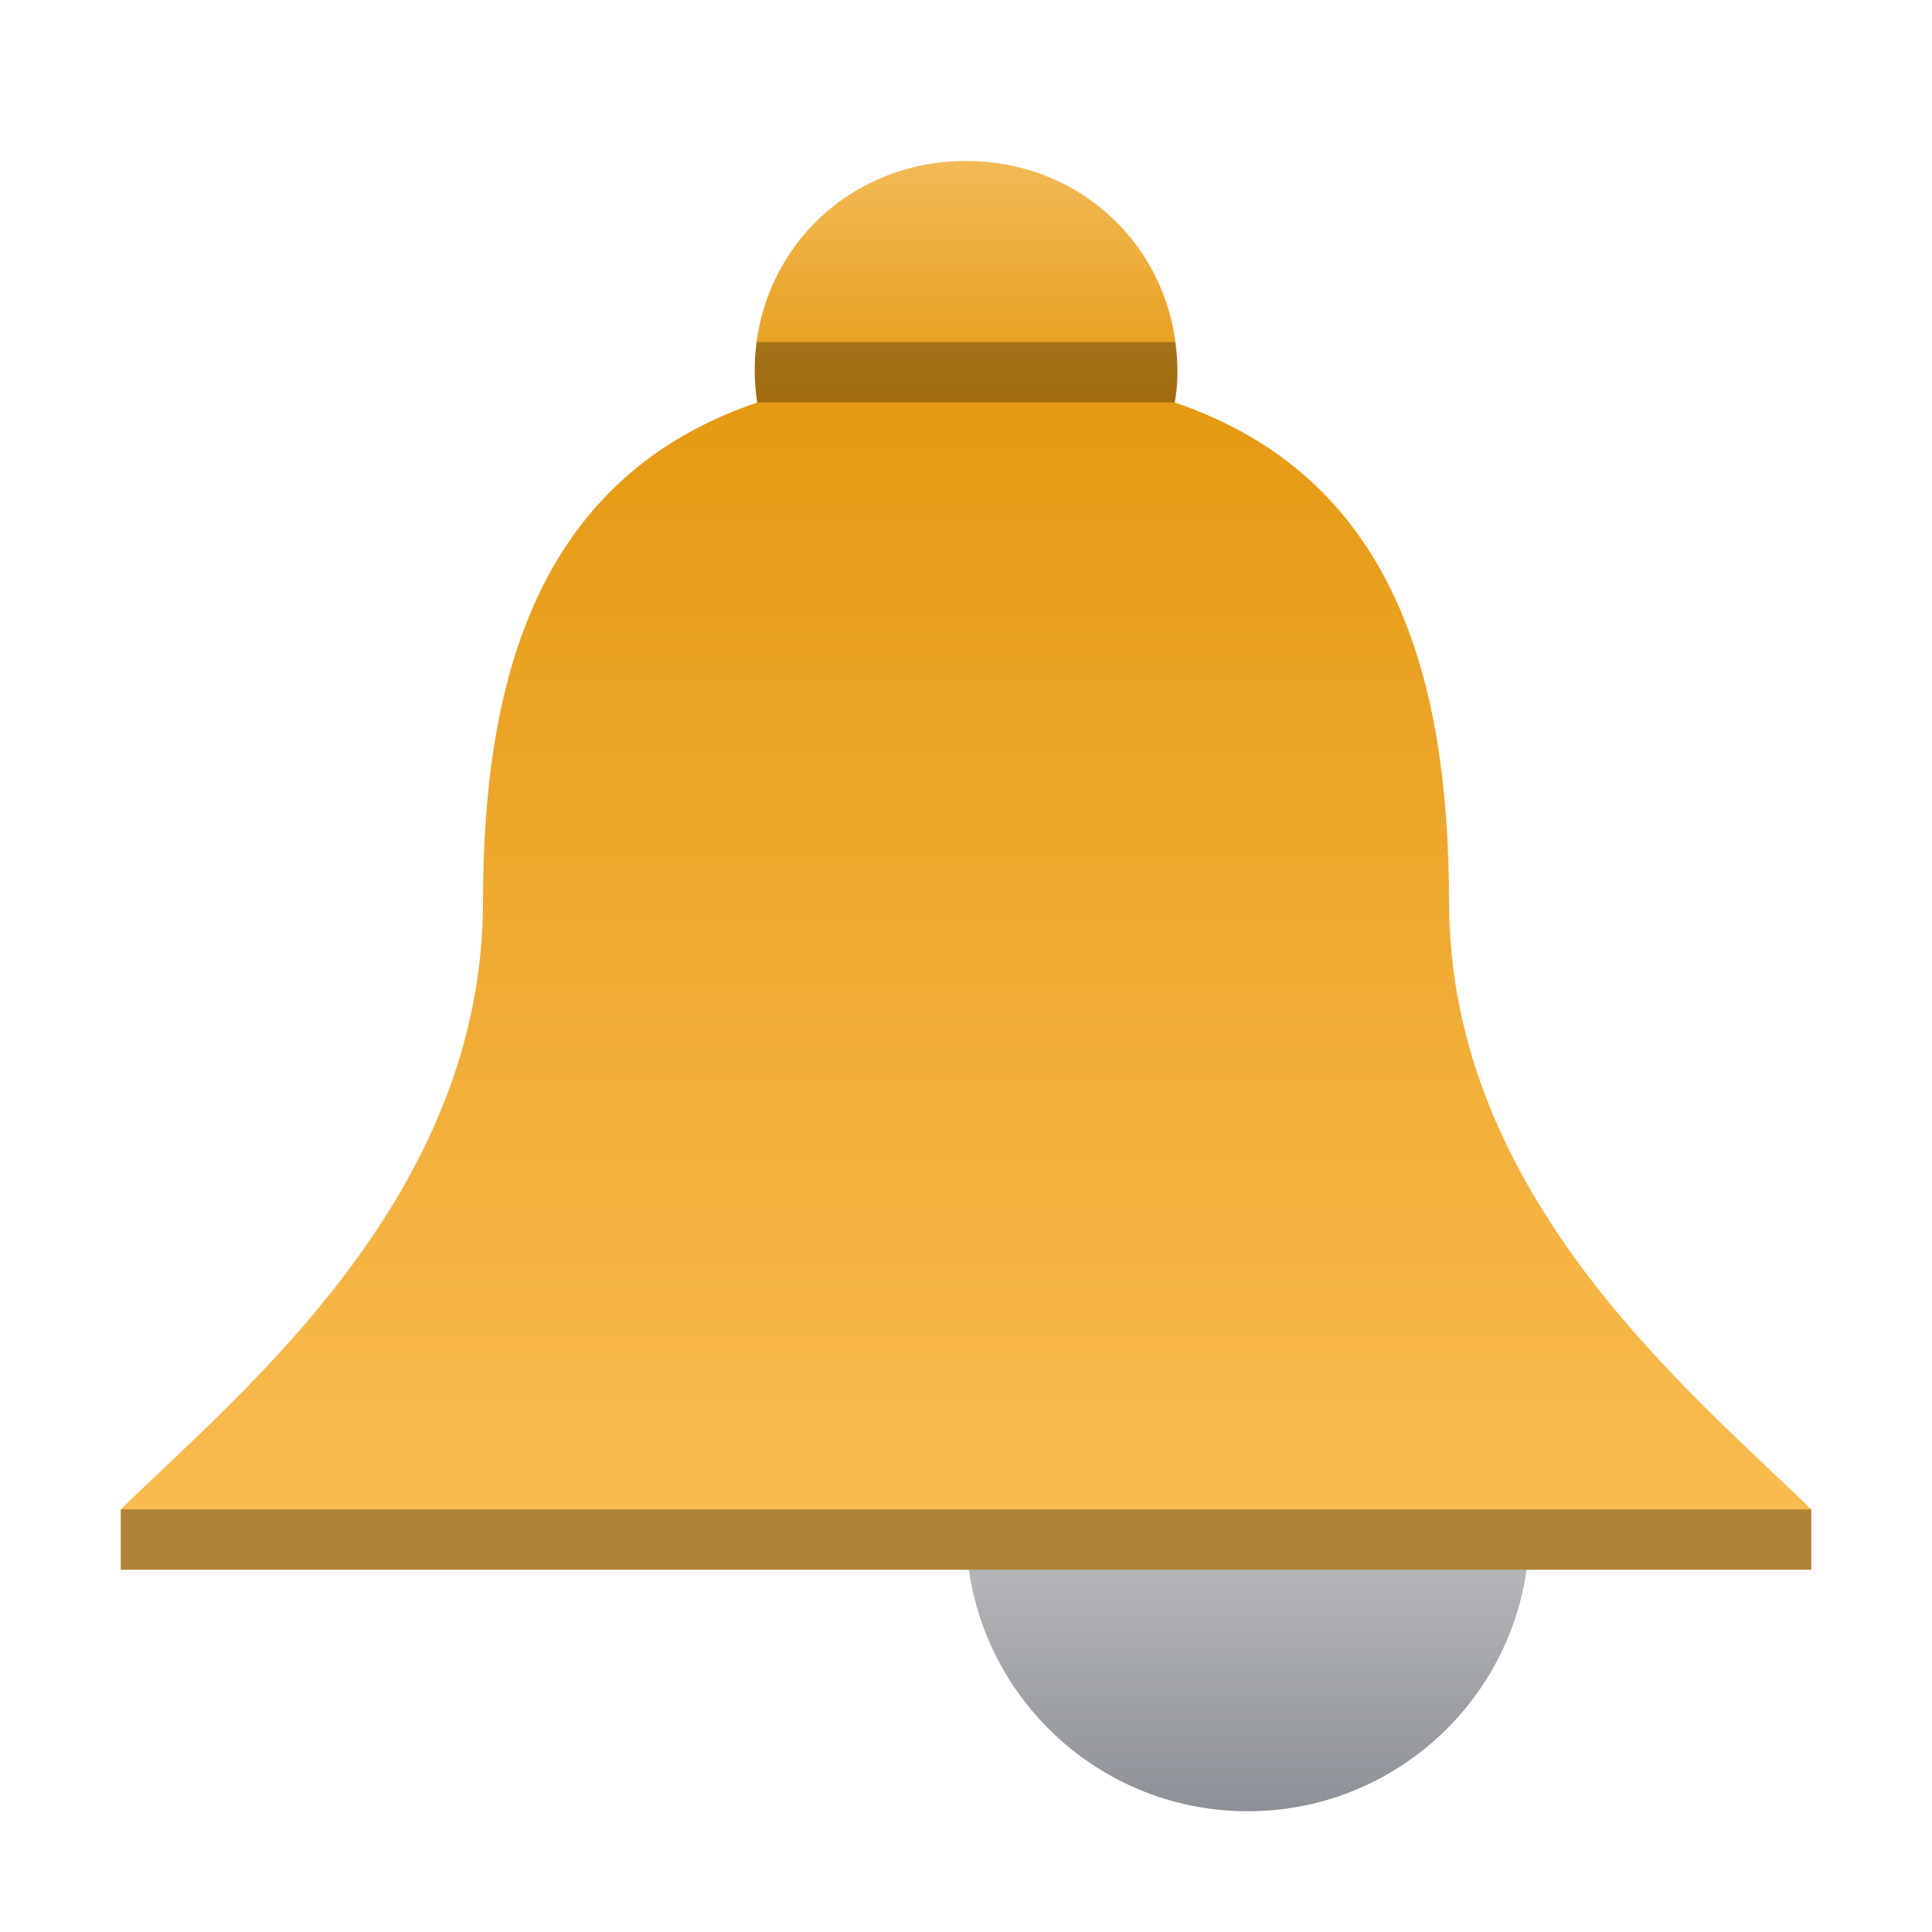
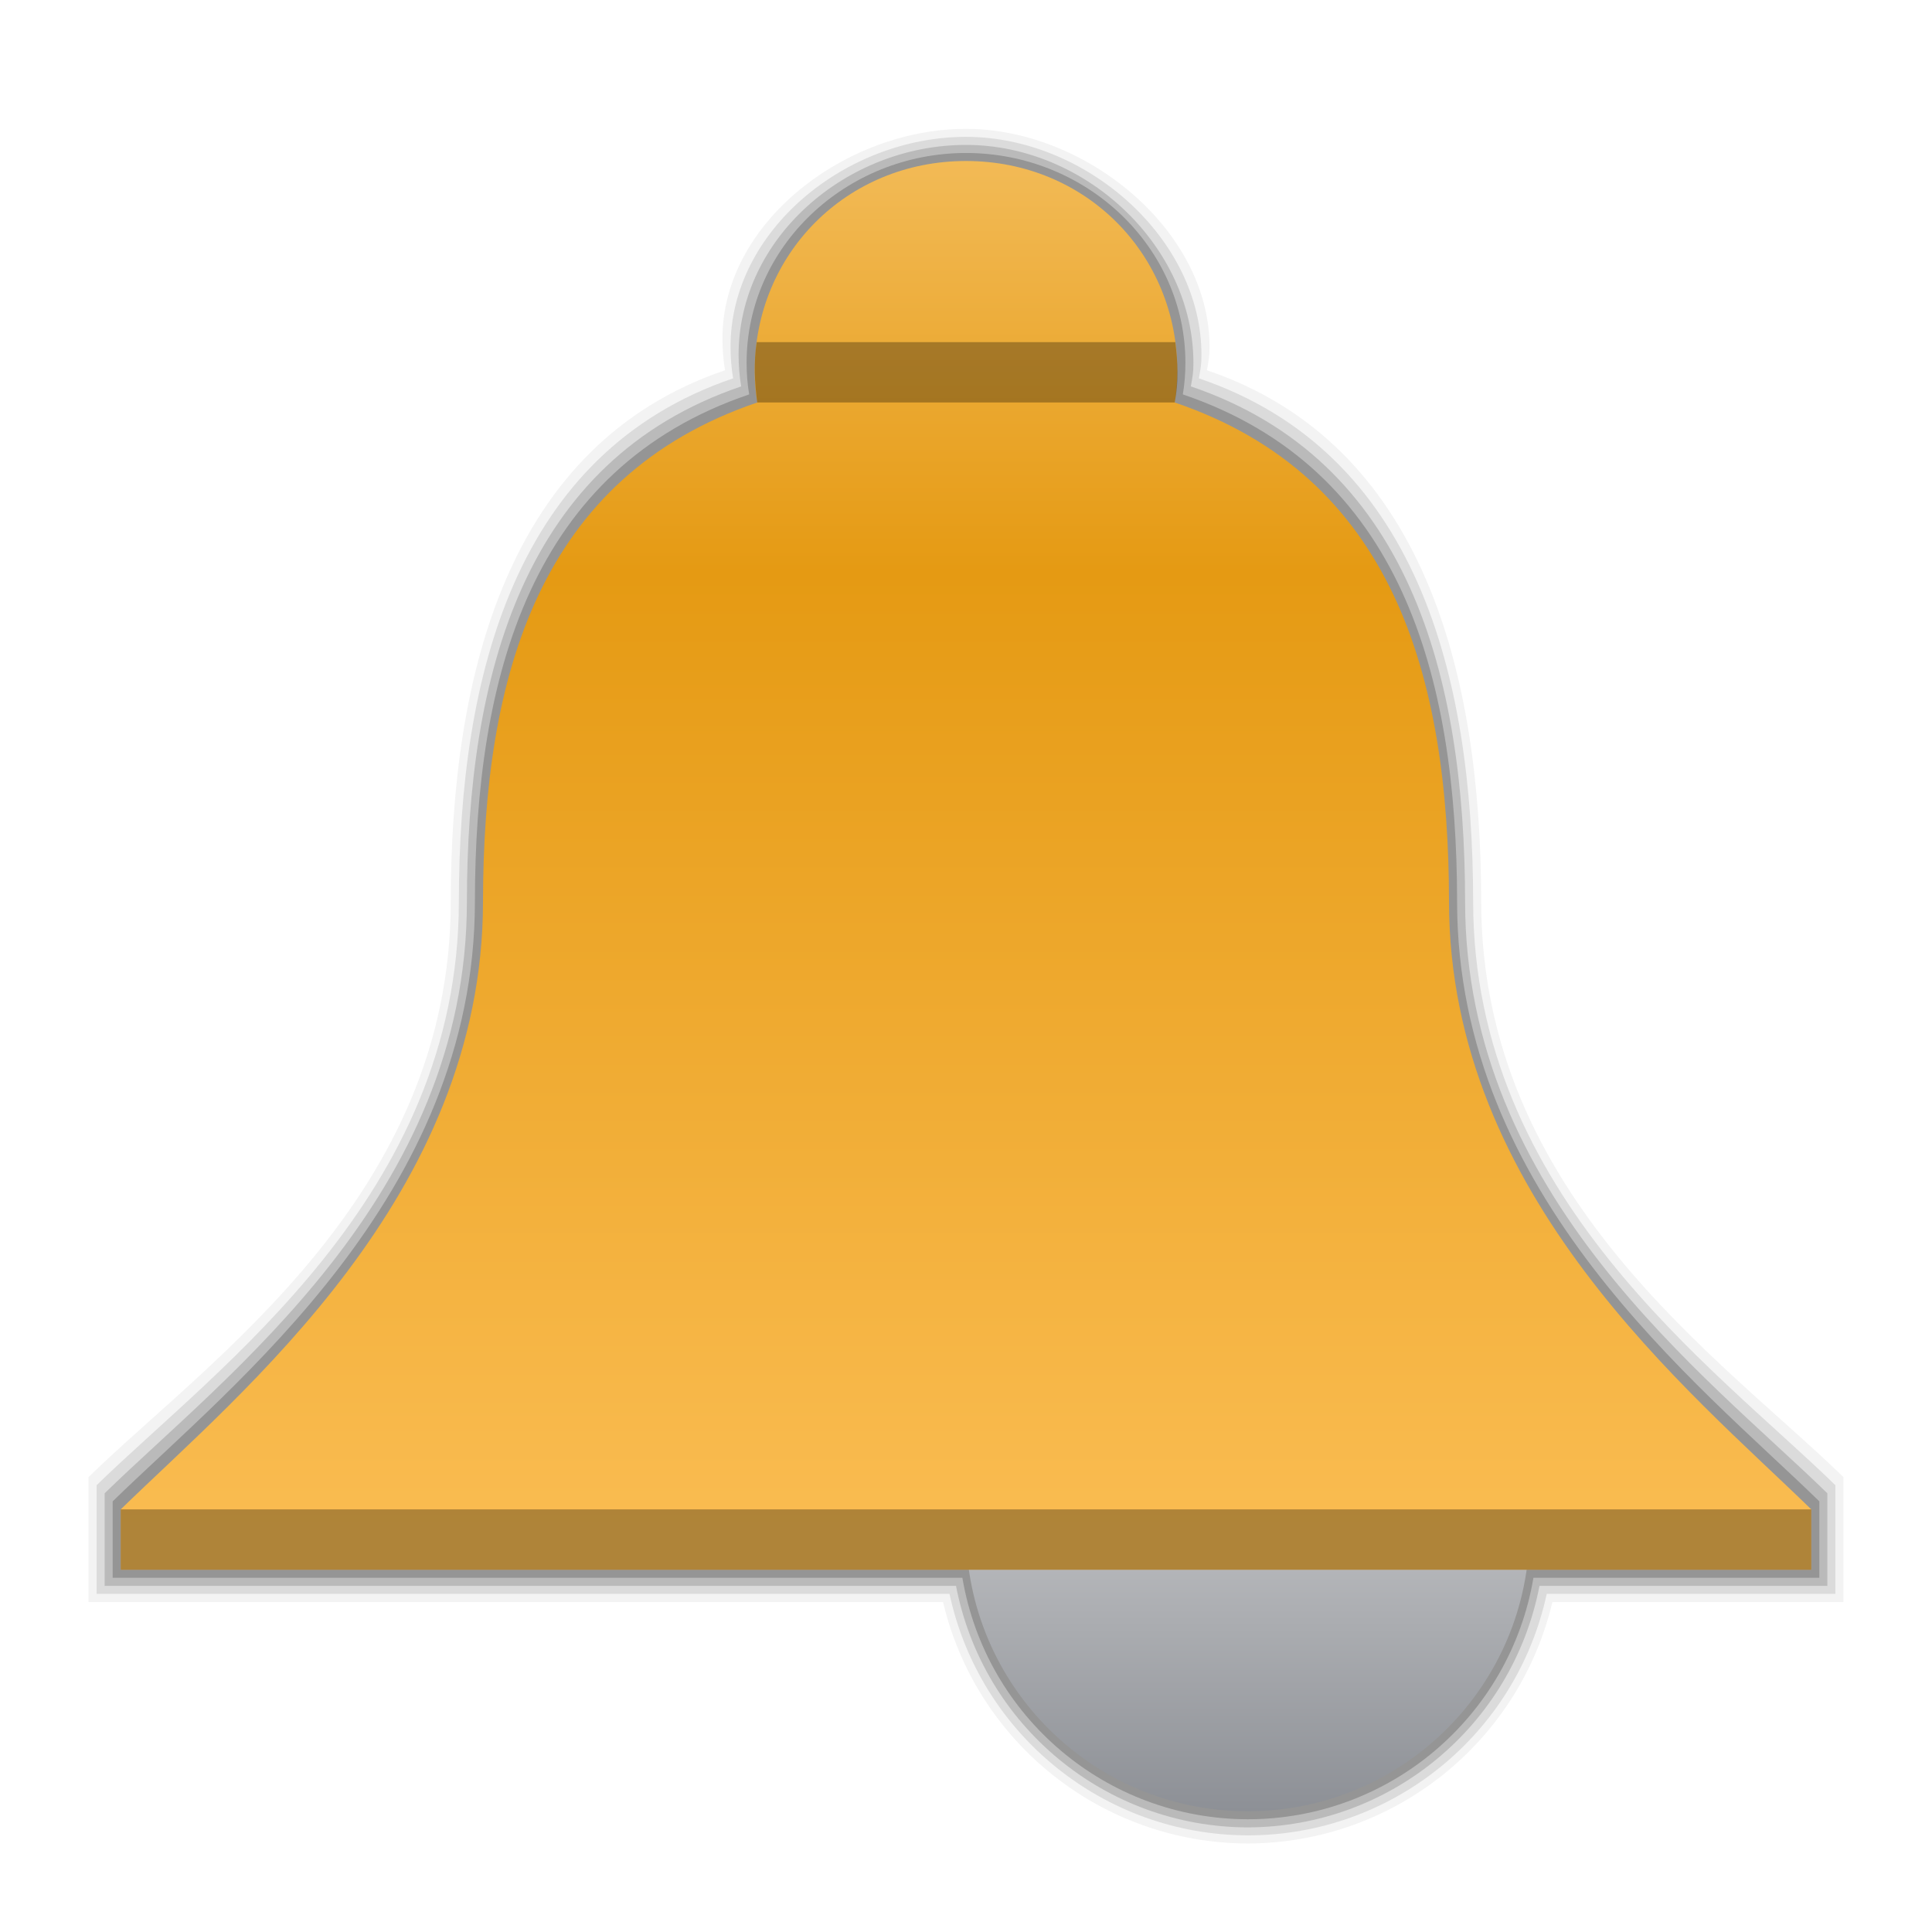
<svg xmlns="http://www.w3.org/2000/svg" xmlns:xlink="http://www.w3.org/1999/xlink" width="48" version="1.1" height="48" viewBox="0 0 48 48">
  <defs id="defs30">
    <linearGradient id="linearGradient859">
      <stop offset="0" style="stop-color:#f2ba56" id="stop855" />
-       <stop offset="0.176" style="stop-color:#e59a13" id="stop863" />
+       <stop offset="0.3" style="stop-color:#e59a13" id="stop863" />
      <stop offset="1" style="stop-color:#fabc51" id="stop857" />
    </linearGradient>
-     <linearGradient xlink:href="#linearGradient859" id="linearGradient861" y1="3" x1="23.5" y2="37" x2="23.5" gradientUnits="userSpaceOnUse" />
-     <linearGradient gradientTransform="matrix(2,0,0,2,-12,-15)" id="a" y1="30" x1="22" y2="23" gradientUnits="userSpaceOnUse" x2="22">
+     <linearGradient gradientTransform="translate(0,1)" xlink:href="#linearGradient859" id="linearGradient861" y1="3" x1="23.5" y2="37" x2="23.5" gradientUnits="userSpaceOnUse" />
+     <linearGradient gradientTransform="matrix(2,0,0,2,-19,-15)" id="a" y1="30" x1="22" y2="23" gradientUnits="userSpaceOnUse" x2="22">
      <stop offset="0" style="stop-color:#8d9096" id="stop2" />
      <stop offset="1" style="stop-color:#e6e6e6" id="stop4" />
    </linearGradient>
  </defs>
-   <circle cx="31" cy="38" style="fill:url(#a);stroke-width:2" r="7" id="circle18" />
-   <g style="stroke-width:1.5" id="g15" transform="translate(0,1)">
-     <path style="fill:url(#linearGradient861)" id="path20" d="M 24,3 C 21.023,3 18.75,5.32 18.75,8.215 18.75,8.465 18.771,8.753 18.814,9 13.393,10.841 12.006,15.792 12,21.396 12,28.716 6,33.572 3,36.5 V 38 H 24 45 V 36.5 C 42,33.572 36,28.716 36,21.396 35.994,15.792 34.607,10.841 29.186,9 29.229,8.753 29.25,8.465 29.25,8.215 29.25,5.32 26.977,3 24,3 Z" />
-     <path style="opacity:.3" id="path22" d="M 3,36.5 H 45 V 38 H 3 Z" />
-     <path style="opacity:.3" id="path24" d="M 18.8,7.5 C 18.723,8.014 18.749,8.513 18.814,9 h 10.371 C 29.289,8.487 29.263,8 29.2,7.5 Z" />
+   <g style="fill:#040404" id="g13">
+     <path style="opacity:.05" id="circle1480" d="m 24,3.201 c -2.977,0 -6.051,2.318 -6.051,5.213 0,0.25 0.021,0.539 0.064,0.785 -5.422,1.841 -6.808,7.592 -6.814,13.195 0,7.321 -6,11.377 -9,14.305 v 3.102 h 21.23 c 0.832,3.51 3.963,5.991 7.57,6 3.607,-0.009 6.738,-2.49 7.57,-6 h 7.231 v -3.102 c -3,-2.928 -9,-6.984 -9,-14.305 -0.006,-5.603 -1.393,-11.354 -6.814,-13.195 0.043,-0.247 0.065,-0.334 0.064,-0.584 4e-06,-2.895 -3.074,-5.414 -6.051,-5.414 z " />
+     <path style="opacity:.1" id="circle1438" d="m 24,3.4 c -2.977,0 -5.85,2.32 -5.85,5.215 0,0.25 0.021,0.539 0.064,0.785 -5.422,1.841 -6.808,7.393 -6.814,12.996 0,7.321 -6,11.576 -9,14.504 v 2.699 h 21.19 c 0.752,3.493 3.837,5.991 7.41,6 3.58,0 6.674,-2.5 7.428,-6 h 7.172 v -2.699 c -3,-2.928 -9,-7.183 -9,-14.504 -0.006,-5.603 -1.393,-11.155 -6.814,-12.996 0.043,-0.247 0.065,-0.336 0.064,-0.586 4e-06,-2.895 -2.873,-5.414 -5.85,-5.414 z " />
  </g>
+   <path style="opacity:.15" id="path1085" d="m 24,3.6 c -2.977,0 -5.65,2.32 -5.65,5.215 0,0.25 0.021,0.539 0.064,0.785 -5.422,1.841 -6.808,7.194 -6.814,12.797 0,7.321 -6,11.775 -9,14.703 v 2.301 h 21.152 c 0.67,3.476 3.708,5.991 7.248,6 3.54,-0.009 6.578,-2.524 7.248,-6 h 7.152 v -2.301 c -3,-2.928 -9,-7.383 -9,-14.703 -0.006,-5.603 -1.393,-10.956 -6.814,-12.797 0.043,-0.247 0.065,-0.336 0.064,-0.586 4e-06,-2.895 -2.674,-5.414 -5.65,-5.414 z " />
+   <path style="opacity:.2" id="path838" d="m 24,3.801 c -2.977,0 -5.451,2.318 -5.451,5.213 0,0.25 0.021,0.539 0.064,0.785 -5.422,1.841 -6.808,6.994 -6.814,12.598 0,7.321 -6,11.976 -9,14.904 v 1.898 h 21.111 c 0.585,3.461 3.58,5.995 7.09,6 3.513,0 6.512,-2.536 7.098,-6 h 7.103 v -1.898 c -3,-2.928 -9,-7.584 -9,-14.904 -0.006,-5.603 -1.393,-10.757 -6.814,-12.598 0.043,-0.247 0.065,-0.535 0.064,-0.785 4e-06,-2.895 -2.475,-5.213 -5.451,-5.213 z " />
+   <circle cx="31" cy="38" style="fill:url(#a)" r="7" id="circle18" />
+   <path style="fill:url(#linearGradient861)" id="path20" d="M 24,4 C 21.023,4 18.75,6.32 18.75,9.215 18.75,9.465 18.771,9.753 18.814,10 13.393,11.841 12.006,16.792 12,22.396 12,29.716 6,34.572 3,37.5 V 39 H 24 45 V 37.5 C 42,34.572 36,29.716 36,22.396 35.994,16.792 34.607,11.841 29.186,10 29.229,9.753 29.25,9.465 29.25,9.215 29.25,6.32 26.977,4 24,4 Z" />
+   <path style="opacity:.3" id="path22" d="M 3,37.5 H 45 V 39 H 3 Z" />
+   <path style="opacity:.3" id="path24" d="m 18.8,8.5 c -0.077,0.514 -0.051,1.013 0.014,1.5 h 10.371 C 29.289,9.487 29.263,9 29.2,8.5 Z" />
</svg>
